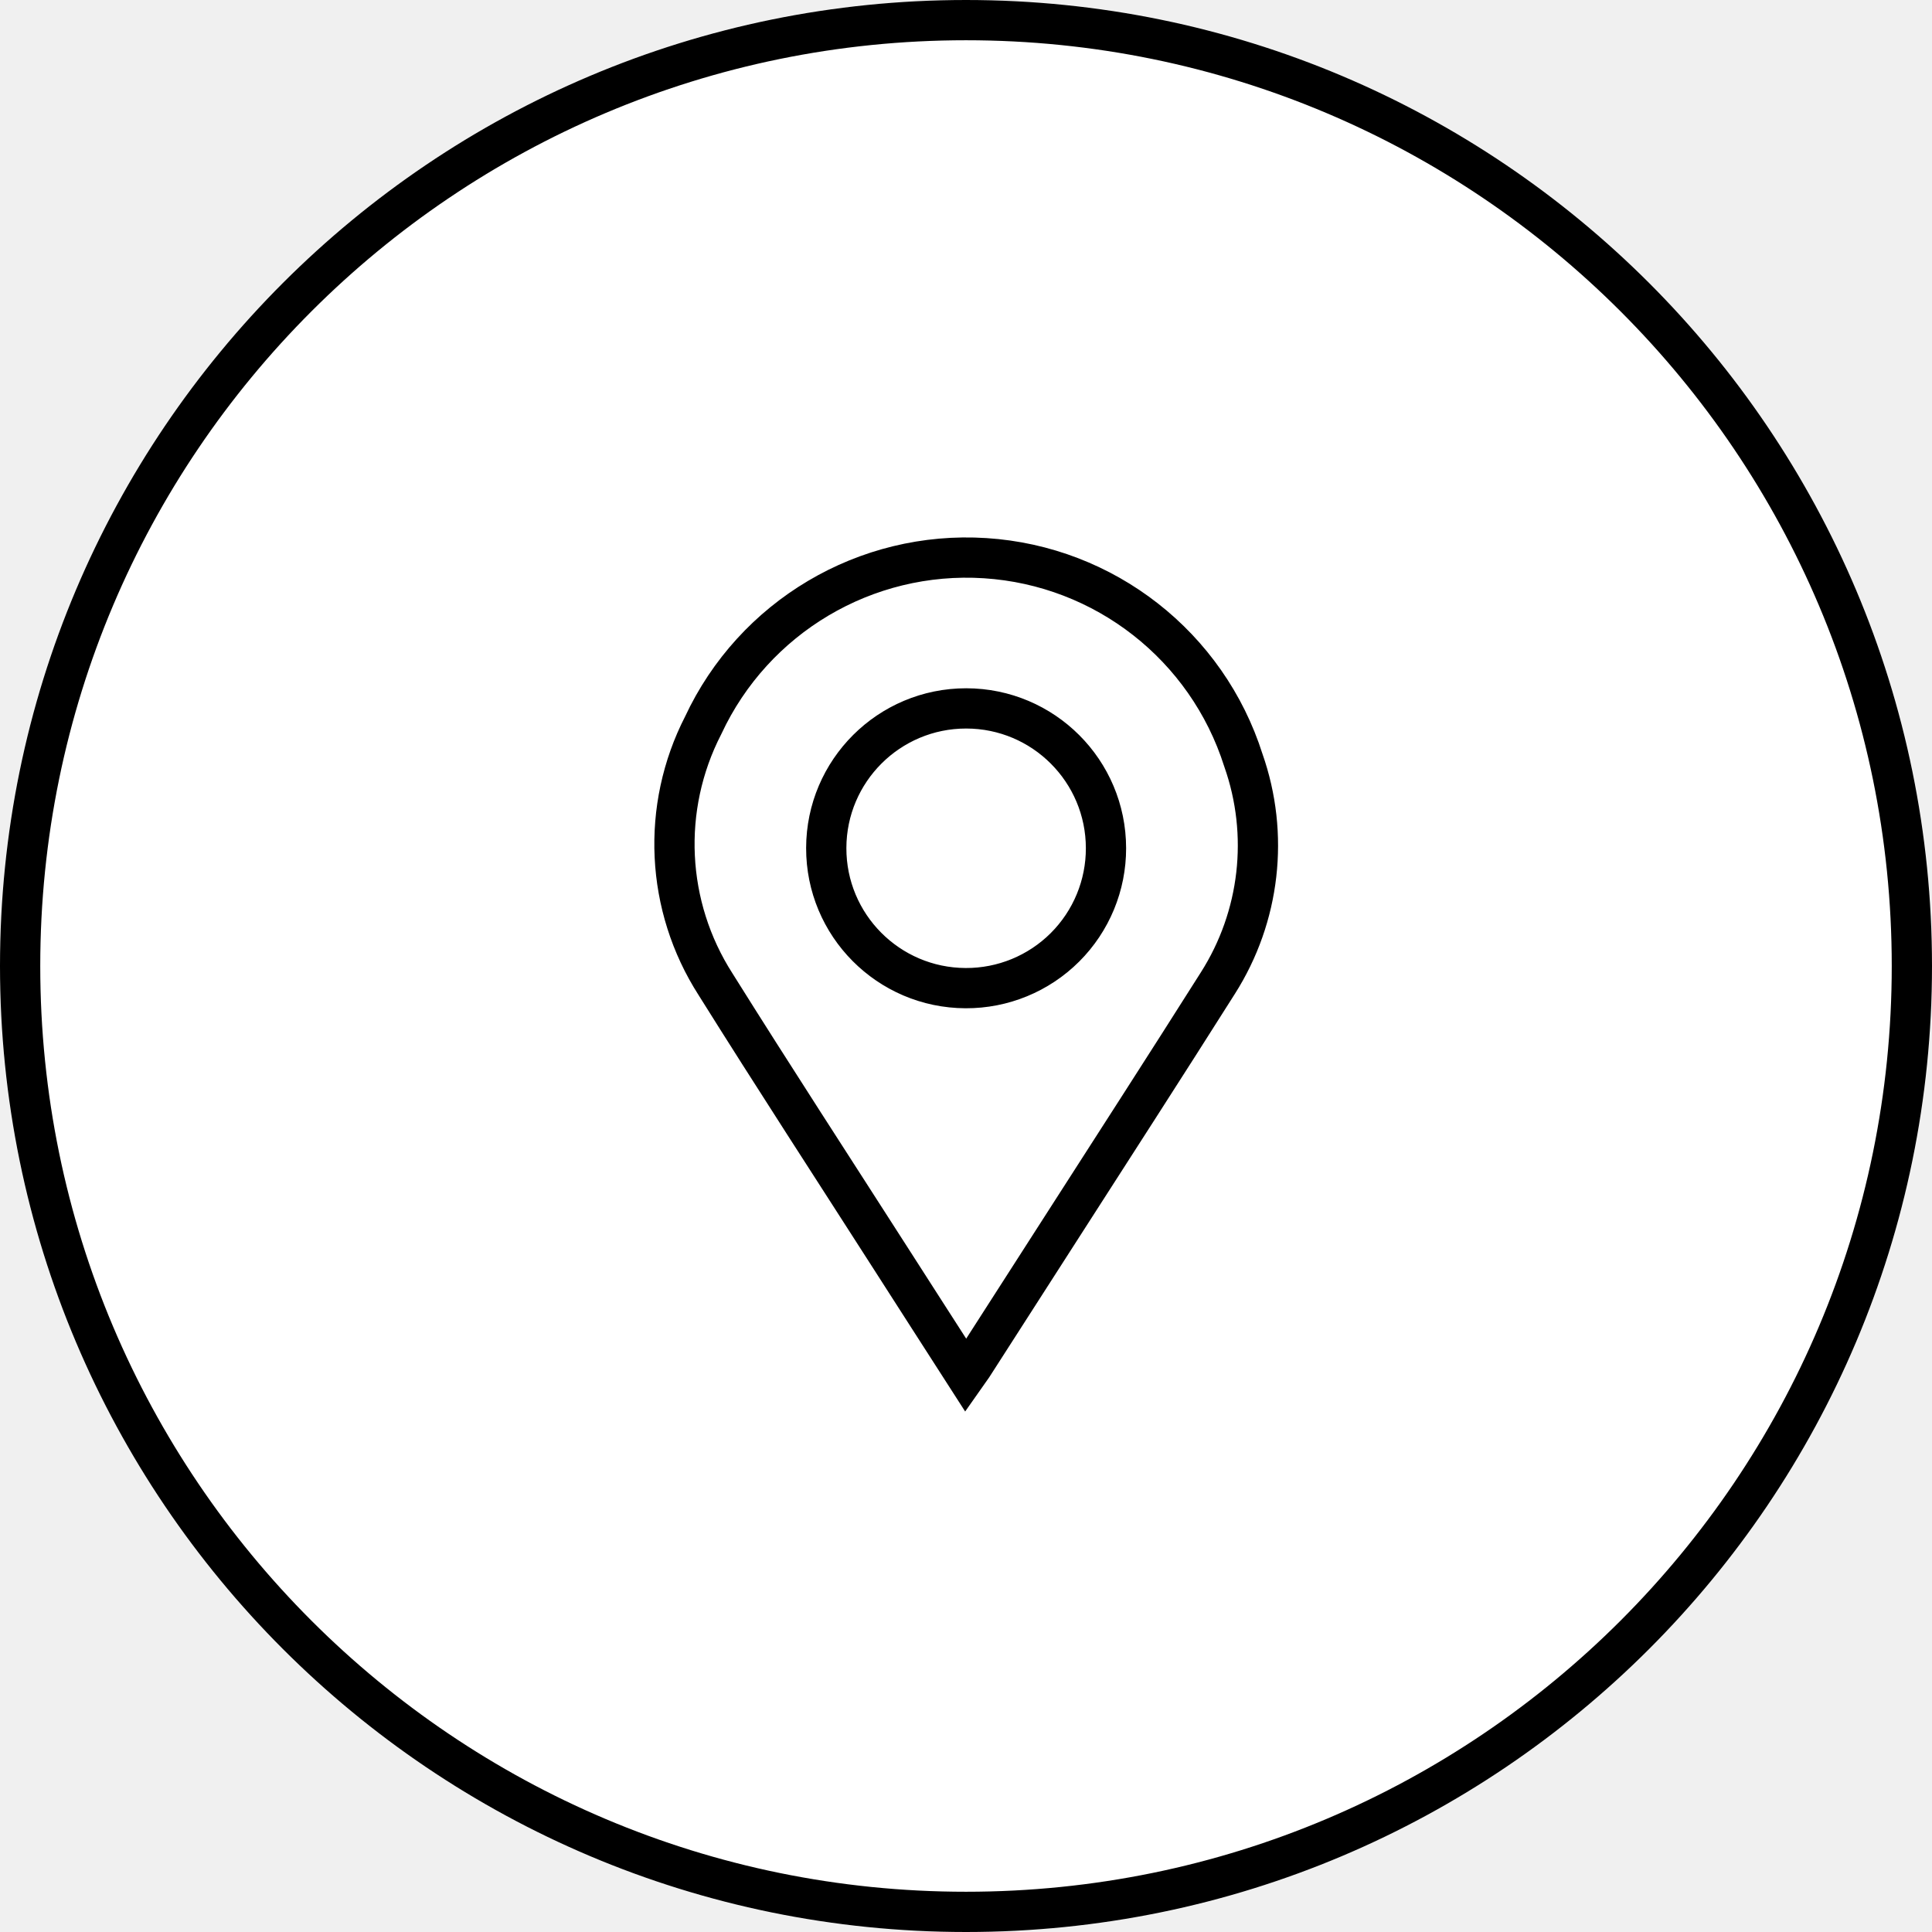
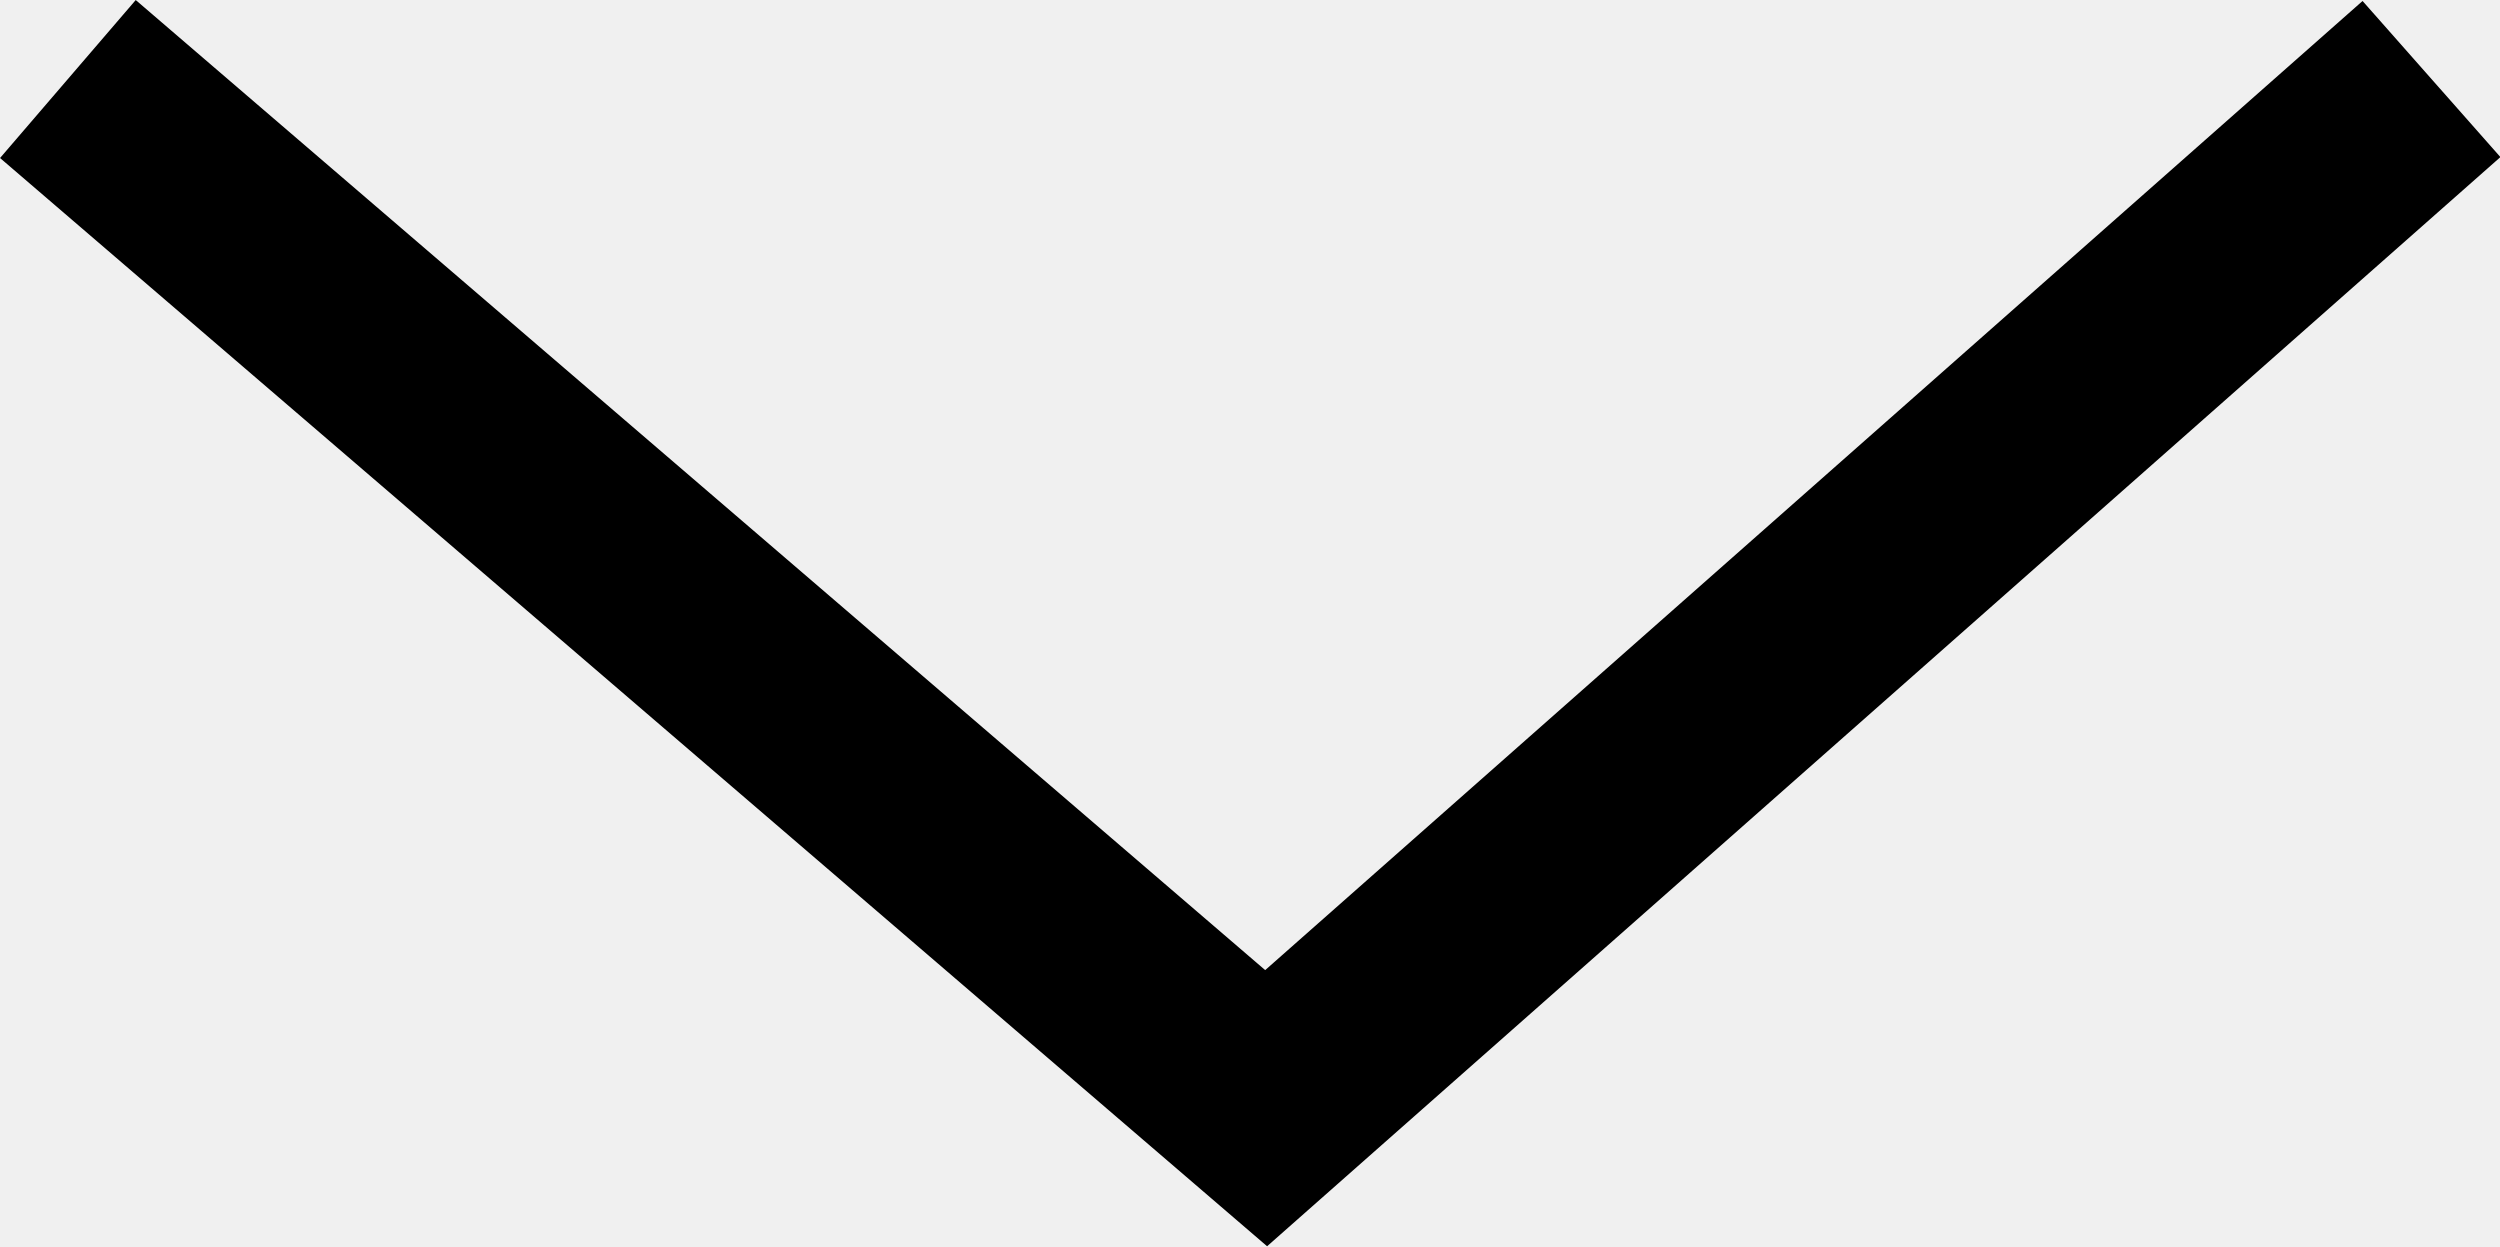
- <svg xmlns="http://www.w3.org/2000/svg" width="48" height="48">
-   <g data-name="Group 105">
-     <g fill="#fff" stroke="#000" data-name="Ellipse 1">
-       <circle cx="24" cy="24" r="24" stroke="none" />
-       <circle cx="24" cy="24" r="23.5" fill="none" />
-     </g>
-     <g data-name="Group 31">
-       <path fill="none" stroke="#000" d="M23.999 34.174c-.622-.969-1.223-1.9-1.822-2.837-1.47-2.294-2.956-4.577-4.4-6.884a6.452 6.452 0 0 1-.307-6.431 7.217 7.217 0 0 1 13.421.865 6.373 6.373 0 0 1-.634 5.539c-1.3 2.055-2.62 4.1-3.932 6.144q-1.081 1.687-2.165 3.372c-.047.068-.091.133-.161.232Zm3.479-13.1a3.475 3.475 0 1 0-3.487 3.476 3.471 3.471 0 0 0 3.487-3.479Z" data-name="Path 39" />
-     </g>
-   </g>
+ <svg xmlns="http://www.w3.org/2000/svg" viewBox="0 0 24.01 11.969">
+   <path fill="none" stroke="#000" stroke-width="2" d="m.652.759 11.508 9.884L23.352.759" data-name="Path 14" />
</svg>
